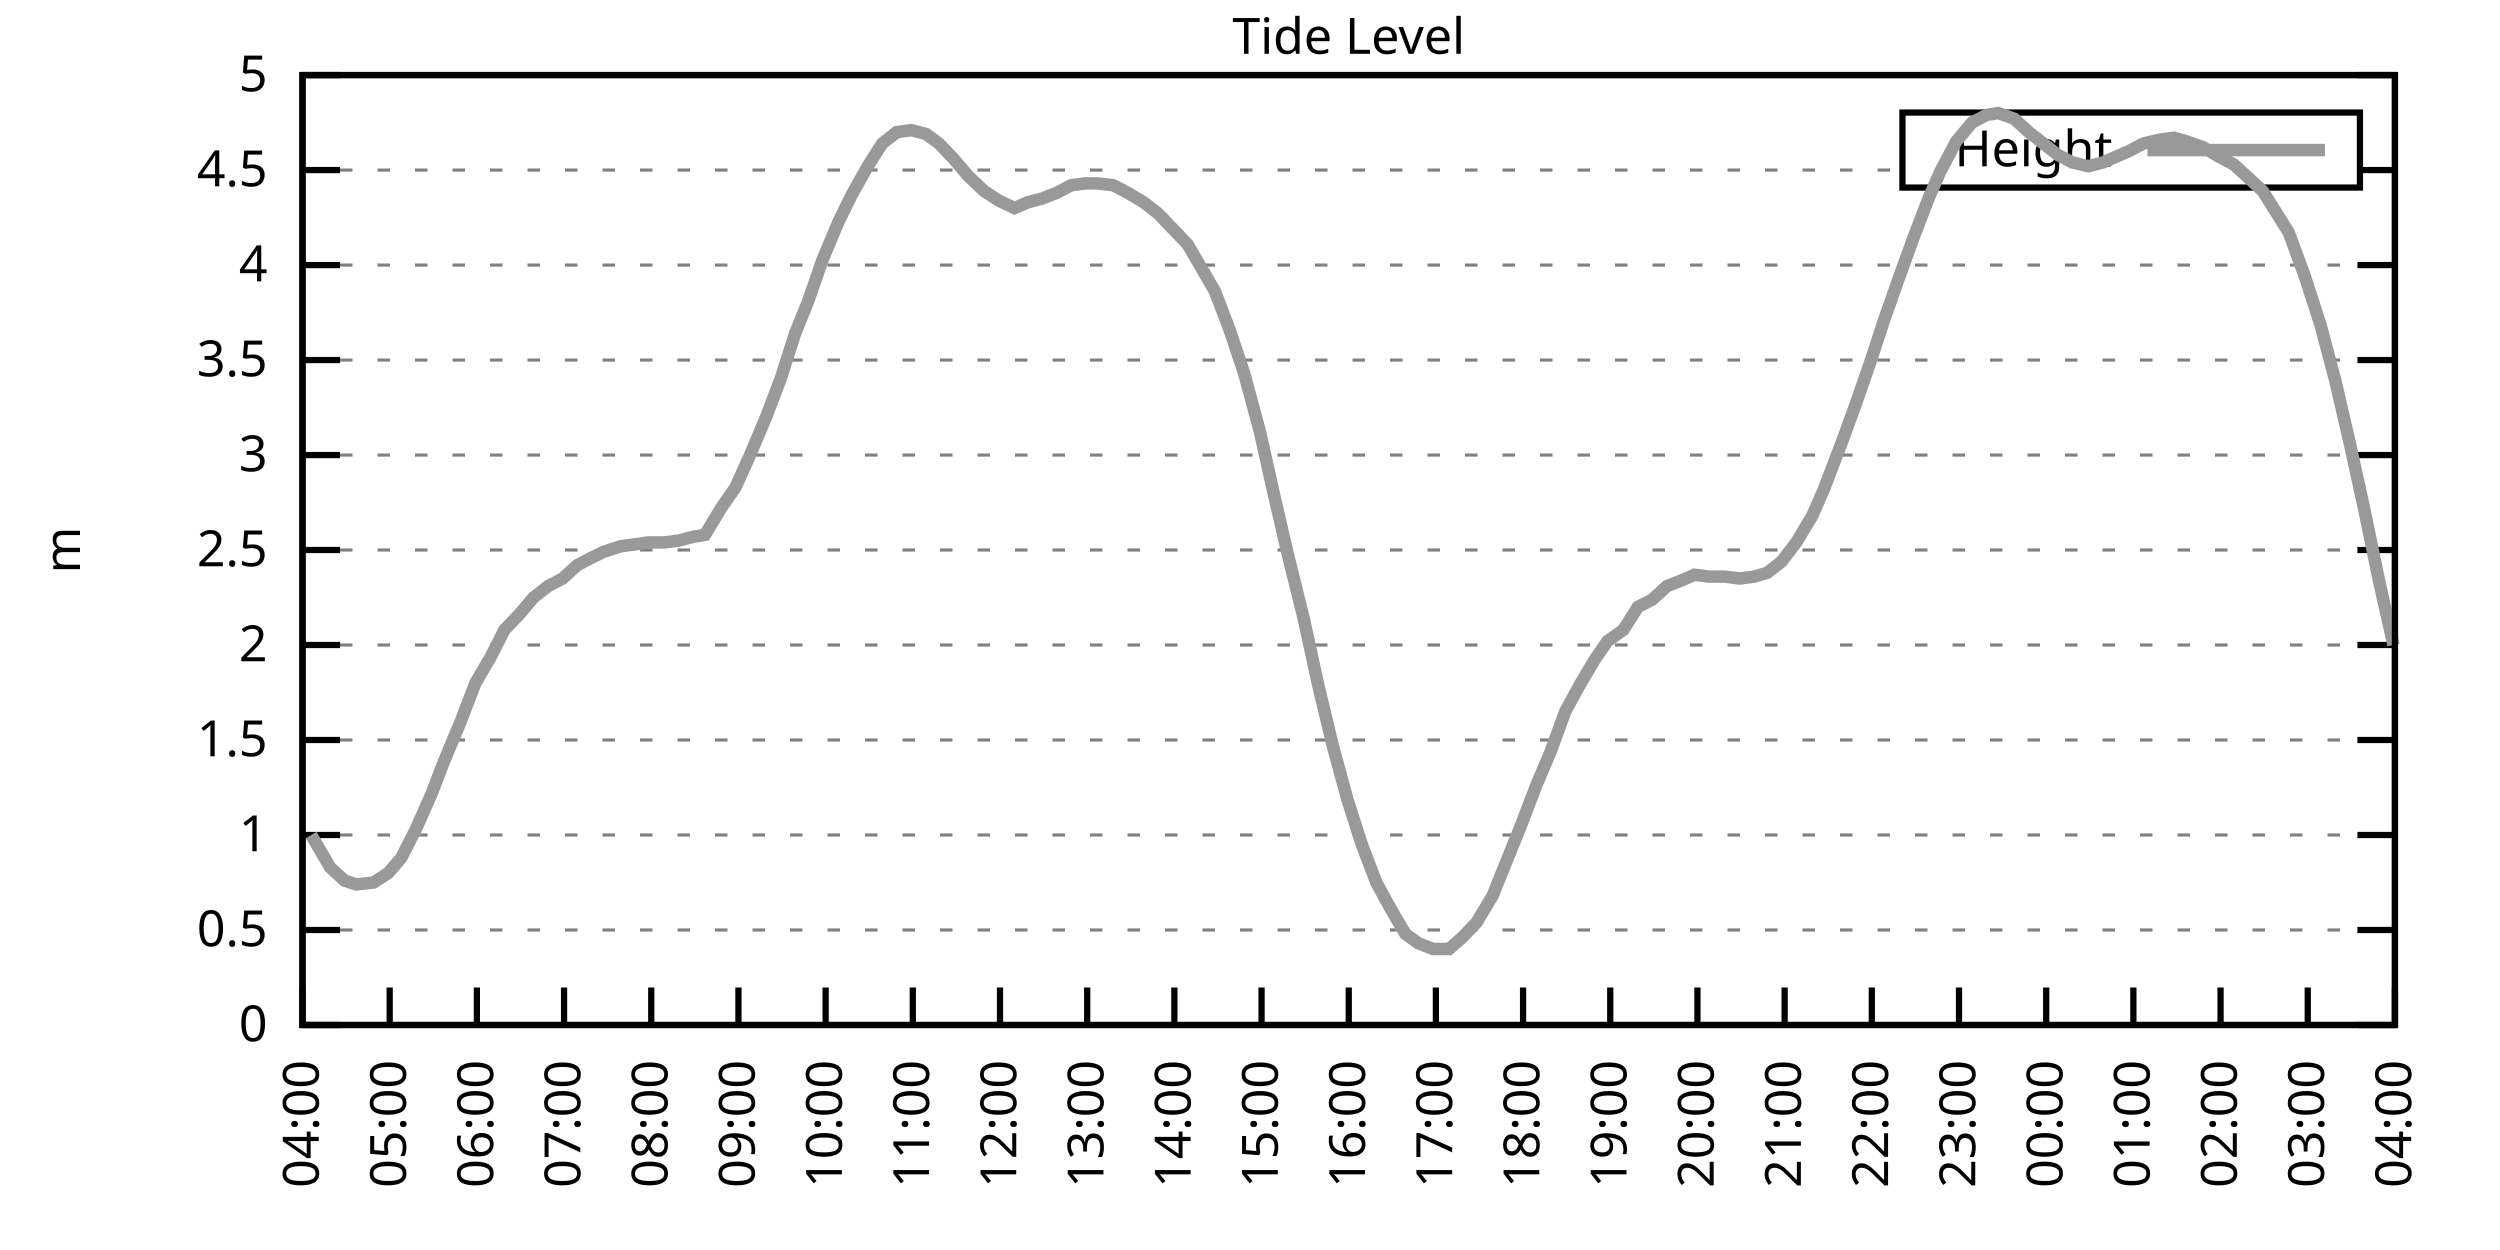
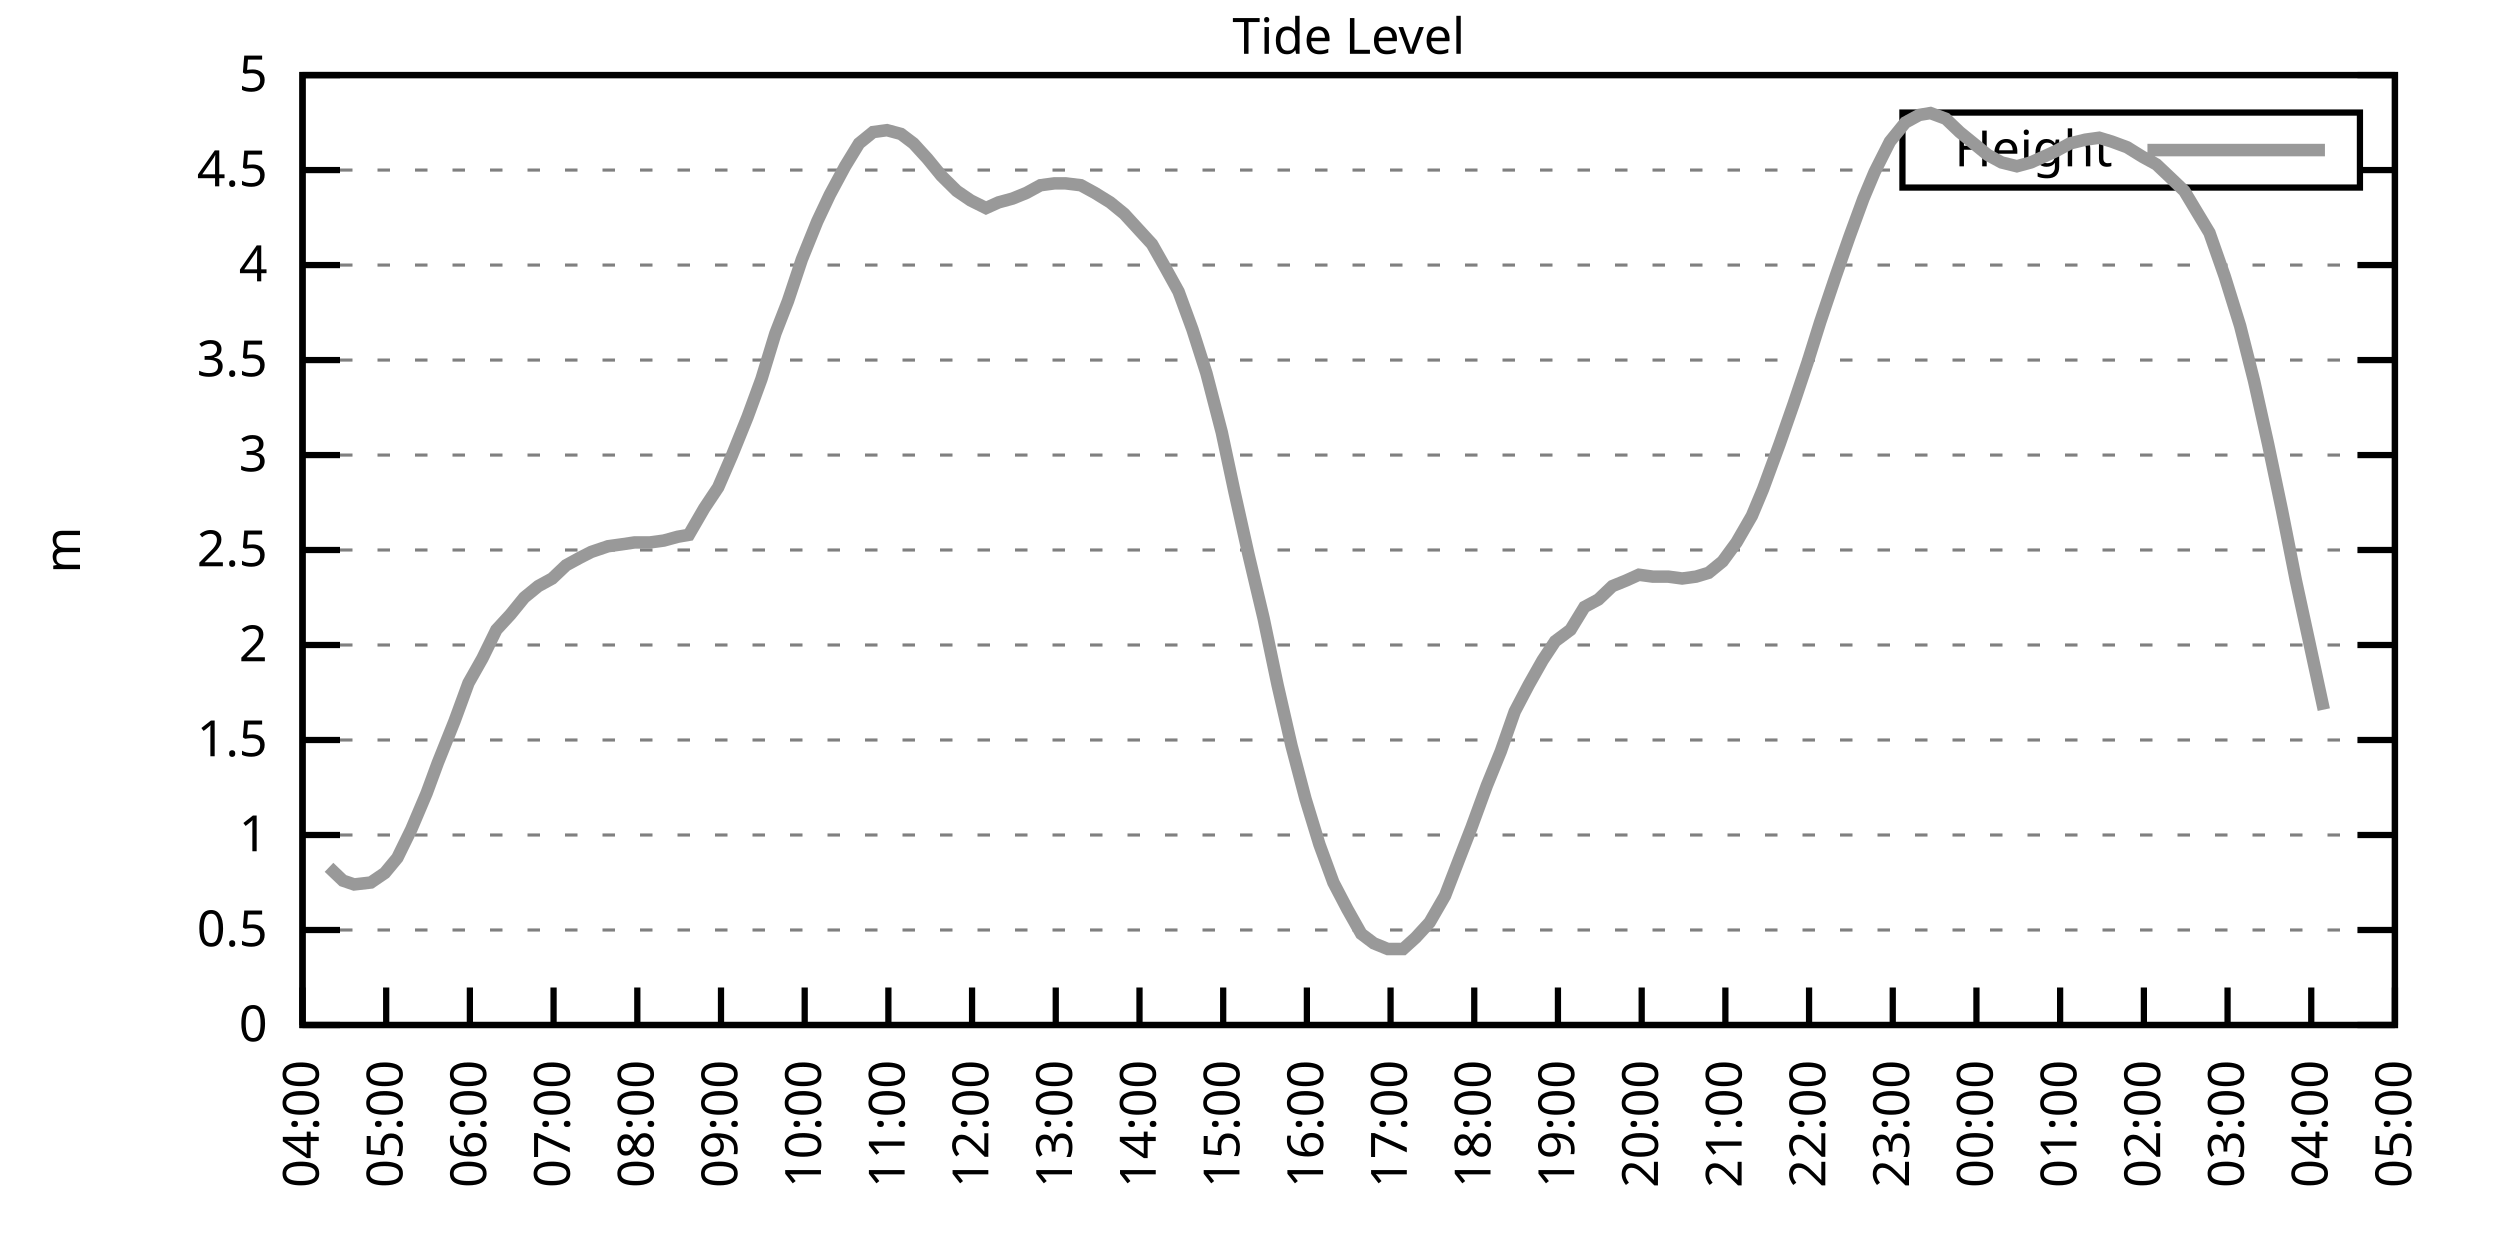
<svg xmlns="http://www.w3.org/2000/svg" xmlns:xlink="http://www.w3.org/1999/xlink" width="400" height="200" viewBox="0 0 400 200">
  <g id="gnuplot_canvas">
    <rect x="0" y="0" width="400" height="200" fill="none" />
    <defs>
      <circle id="gpDot" r="0.5" stroke-width="0.5" stroke="currentColor" />
      <path id="gpPt0" stroke-width="0.333" stroke="currentColor" d="M-1,0 h2 M0,-1 v2" />
      <path id="gpPt1" stroke-width="0.333" stroke="currentColor" d="M-1,-1 L1,1 M1,-1 L-1,1" />
      <path id="gpPt2" stroke-width="0.333" stroke="currentColor" d="M-1,0 L1,0 M0,-1 L0,1 M-1,-1 L1,1 M-1,1 L1,-1" />
      <rect id="gpPt3" stroke-width="0.333" stroke="currentColor" x="-1" y="-1" width="2" height="2" />
      <rect id="gpPt4" stroke-width="0.333" stroke="currentColor" fill="currentColor" x="-1" y="-1" width="2" height="2" />
      <circle id="gpPt5" stroke-width="0.333" stroke="currentColor" cx="0" cy="0" r="1" />
      <use xlink:href="#gpPt5" id="gpPt6" fill="currentColor" stroke="none" />
      <path id="gpPt7" stroke-width="0.333" stroke="currentColor" d="M0,-1.33 L-1.33,0.67 L1.33,0.67 z" />
      <use xlink:href="#gpPt7" id="gpPt8" fill="currentColor" stroke="none" />
      <use xlink:href="#gpPt7" id="gpPt9" stroke="currentColor" transform="rotate(180)" />
      <use xlink:href="#gpPt9" id="gpPt10" fill="currentColor" stroke="none" />
      <use xlink:href="#gpPt3" id="gpPt11" stroke="currentColor" transform="rotate(45)" />
      <use xlink:href="#gpPt11" id="gpPt12" fill="currentColor" stroke="none" />
      <path id="gpPt13" stroke-width="0.333" stroke="currentColor" d="M0,1.330 L1.265,0.411 L0.782,-1.067 L-0.782,-1.076 L-1.265,0.411 z" />
      <use xlink:href="#gpPt13" id="gpPt14" fill="currentColor" stroke="none" />
      <filter id="textbox" filterUnits="objectBoundingBox" x="0" y="0" height="1" width="1">
        <feFlood flood-color="white" flood-opacity="1" result="bgnd" />
        <feComposite in="SourceGraphic" in2="bgnd" operator="atop" />
      </filter>
      <filter id="greybox" filterUnits="objectBoundingBox" x="0" y="0" height="1" width="1">
        <feFlood flood-color="lightgrey" flood-opacity="1" result="grey" />
        <feComposite in="SourceGraphic" in2="grey" operator="atop" />
      </filter>
    </defs>
    <g fill="none" color="white" stroke="currentColor" stroke-width="1.00" stroke-linecap="butt" stroke-linejoin="miter">
</g>
    <g fill="none" color="black" stroke="currentColor" stroke-width="1.00" stroke-linecap="butt" stroke-linejoin="miter">
      <g stroke="none" shape-rendering="crispEdges">
        <polygon fill="rgb(255, 255, 255)" points="48.40,164.00 383.18,164.00 383.18,12.02 48.40,12.02 " />
      </g>
    </g>
    <g fill="none" color="black" stroke="currentColor" stroke-width="1.00" stroke-linecap="butt" stroke-linejoin="miter">
</g>
    <g fill="none" color="black" stroke="black" stroke-width="0.50" stroke-linecap="butt" stroke-linejoin="miter">
</g>
    <g fill="none" color="gray" stroke="currentColor" stroke-width="0.50" stroke-linecap="butt" stroke-linejoin="miter">
      <path stroke="gray" stroke-dasharray="2,4" class="gridline" d="M48.40,164.00 L383.19,164.00  " />
    </g>
    <g fill="none" color="gray" stroke="gray" stroke-width="1.00" stroke-linecap="butt" stroke-linejoin="miter">
</g>
    <g fill="none" color="black" stroke="currentColor" stroke-width="1.00" stroke-linecap="butt" stroke-linejoin="miter">
      <path stroke="black" d="M48.40,164.00 L54.40,164.00 M383.19,164.00 L377.19,164.00  " />
      <g transform="translate(42.80,166.60)" stroke="none" fill="black" font-family="Sans" font-size="8.00" text-anchor="end">
        <text>
          <tspan font-family="Sans"> 0</tspan>
        </text>
      </g>
    </g>
    <g fill="none" color="black" stroke="currentColor" stroke-width="1.00" stroke-linecap="butt" stroke-linejoin="miter">
</g>
    <g fill="none" color="black" stroke="black" stroke-width="0.50" stroke-linecap="butt" stroke-linejoin="miter">
</g>
    <g fill="none" color="gray" stroke="currentColor" stroke-width="0.50" stroke-linecap="butt" stroke-linejoin="miter">
      <path stroke="gray" stroke-dasharray="2,4" class="gridline" d="M48.40,148.80 L383.19,148.80  " />
    </g>
    <g fill="none" color="gray" stroke="gray" stroke-width="1.00" stroke-linecap="butt" stroke-linejoin="miter">
</g>
    <g fill="none" color="black" stroke="currentColor" stroke-width="1.00" stroke-linecap="butt" stroke-linejoin="miter">
      <path stroke="black" d="M48.40,148.80 L54.40,148.80 M383.19,148.80 L377.19,148.80  " />
      <g transform="translate(42.80,151.40)" stroke="none" fill="black" font-family="Sans" font-size="8.00" text-anchor="end">
        <text>
          <tspan font-family="Sans"> 0.5</tspan>
        </text>
      </g>
    </g>
    <g fill="none" color="black" stroke="currentColor" stroke-width="1.00" stroke-linecap="butt" stroke-linejoin="miter">
</g>
    <g fill="none" color="black" stroke="black" stroke-width="0.50" stroke-linecap="butt" stroke-linejoin="miter">
</g>
    <g fill="none" color="gray" stroke="currentColor" stroke-width="0.50" stroke-linecap="butt" stroke-linejoin="miter">
      <path stroke="gray" stroke-dasharray="2,4" class="gridline" d="M48.40,133.60 L383.19,133.60  " />
    </g>
    <g fill="none" color="gray" stroke="gray" stroke-width="1.00" stroke-linecap="butt" stroke-linejoin="miter">
</g>
    <g fill="none" color="black" stroke="currentColor" stroke-width="1.00" stroke-linecap="butt" stroke-linejoin="miter">
      <path stroke="black" d="M48.40,133.60 L54.40,133.60 M383.19,133.60 L377.19,133.60  " />
      <g transform="translate(42.80,136.20)" stroke="none" fill="black" font-family="Sans" font-size="8.00" text-anchor="end">
        <text>
          <tspan font-family="Sans"> 1</tspan>
        </text>
      </g>
    </g>
    <g fill="none" color="black" stroke="currentColor" stroke-width="1.00" stroke-linecap="butt" stroke-linejoin="miter">
</g>
    <g fill="none" color="black" stroke="black" stroke-width="0.50" stroke-linecap="butt" stroke-linejoin="miter">
</g>
    <g fill="none" color="gray" stroke="currentColor" stroke-width="0.50" stroke-linecap="butt" stroke-linejoin="miter">
      <path stroke="gray" stroke-dasharray="2,4" class="gridline" d="M48.40,118.40 L383.19,118.40  " />
    </g>
    <g fill="none" color="gray" stroke="gray" stroke-width="1.00" stroke-linecap="butt" stroke-linejoin="miter">
</g>
    <g fill="none" color="black" stroke="currentColor" stroke-width="1.00" stroke-linecap="butt" stroke-linejoin="miter">
      <path stroke="black" d="M48.40,118.40 L54.40,118.40 M383.19,118.40 L377.19,118.40  " />
      <g transform="translate(42.80,121.00)" stroke="none" fill="black" font-family="Sans" font-size="8.00" text-anchor="end">
        <text>
          <tspan font-family="Sans"> 1.5</tspan>
        </text>
      </g>
    </g>
    <g fill="none" color="black" stroke="currentColor" stroke-width="1.00" stroke-linecap="butt" stroke-linejoin="miter">
</g>
    <g fill="none" color="black" stroke="black" stroke-width="0.50" stroke-linecap="butt" stroke-linejoin="miter">
</g>
    <g fill="none" color="gray" stroke="currentColor" stroke-width="0.50" stroke-linecap="butt" stroke-linejoin="miter">
      <path stroke="gray" stroke-dasharray="2,4" class="gridline" d="M48.40,103.20 L383.19,103.20  " />
    </g>
    <g fill="none" color="gray" stroke="gray" stroke-width="1.00" stroke-linecap="butt" stroke-linejoin="miter">
</g>
    <g fill="none" color="black" stroke="currentColor" stroke-width="1.00" stroke-linecap="butt" stroke-linejoin="miter">
      <path stroke="black" d="M48.40,103.20 L54.40,103.20 M383.19,103.20 L377.19,103.20  " />
      <g transform="translate(42.80,105.80)" stroke="none" fill="black" font-family="Sans" font-size="8.00" text-anchor="end">
        <text>
          <tspan font-family="Sans"> 2</tspan>
        </text>
      </g>
    </g>
    <g fill="none" color="black" stroke="currentColor" stroke-width="1.00" stroke-linecap="butt" stroke-linejoin="miter">
</g>
    <g fill="none" color="black" stroke="black" stroke-width="0.50" stroke-linecap="butt" stroke-linejoin="miter">
</g>
    <g fill="none" color="gray" stroke="currentColor" stroke-width="0.50" stroke-linecap="butt" stroke-linejoin="miter">
      <path stroke="gray" stroke-dasharray="2,4" class="gridline" d="M48.40,88.00 L383.19,88.00  " />
    </g>
    <g fill="none" color="gray" stroke="gray" stroke-width="1.00" stroke-linecap="butt" stroke-linejoin="miter">
</g>
    <g fill="none" color="black" stroke="currentColor" stroke-width="1.00" stroke-linecap="butt" stroke-linejoin="miter">
      <path stroke="black" d="M48.40,88.00 L54.40,88.00 M383.19,88.00 L377.19,88.00  " />
      <g transform="translate(42.80,90.60)" stroke="none" fill="black" font-family="Sans" font-size="8.00" text-anchor="end">
        <text>
          <tspan font-family="Sans"> 2.5</tspan>
        </text>
      </g>
    </g>
    <g fill="none" color="black" stroke="currentColor" stroke-width="1.00" stroke-linecap="butt" stroke-linejoin="miter">
</g>
    <g fill="none" color="black" stroke="black" stroke-width="0.50" stroke-linecap="butt" stroke-linejoin="miter">
</g>
    <g fill="none" color="gray" stroke="currentColor" stroke-width="0.50" stroke-linecap="butt" stroke-linejoin="miter">
      <path stroke="gray" stroke-dasharray="2,4" class="gridline" d="M48.40,72.81 L383.19,72.81  " />
    </g>
    <g fill="none" color="gray" stroke="gray" stroke-width="1.00" stroke-linecap="butt" stroke-linejoin="miter">
</g>
    <g fill="none" color="black" stroke="currentColor" stroke-width="1.00" stroke-linecap="butt" stroke-linejoin="miter">
      <path stroke="black" d="M48.40,72.81 L54.40,72.81 M383.19,72.81 L377.19,72.81  " />
      <g transform="translate(42.80,75.41)" stroke="none" fill="black" font-family="Sans" font-size="8.00" text-anchor="end">
        <text>
          <tspan font-family="Sans"> 3</tspan>
        </text>
      </g>
    </g>
    <g fill="none" color="black" stroke="currentColor" stroke-width="1.00" stroke-linecap="butt" stroke-linejoin="miter">
</g>
    <g fill="none" color="black" stroke="black" stroke-width="0.50" stroke-linecap="butt" stroke-linejoin="miter">
</g>
    <g fill="none" color="gray" stroke="currentColor" stroke-width="0.50" stroke-linecap="butt" stroke-linejoin="miter">
      <path stroke="gray" stroke-dasharray="2,4" class="gridline" d="M48.40,57.61 L383.19,57.61  " />
    </g>
    <g fill="none" color="gray" stroke="gray" stroke-width="1.00" stroke-linecap="butt" stroke-linejoin="miter">
</g>
    <g fill="none" color="black" stroke="currentColor" stroke-width="1.00" stroke-linecap="butt" stroke-linejoin="miter">
      <path stroke="black" d="M48.40,57.61 L54.40,57.61 M383.19,57.61 L377.19,57.61  " />
      <g transform="translate(42.80,60.21)" stroke="none" fill="black" font-family="Sans" font-size="8.00" text-anchor="end">
        <text>
          <tspan font-family="Sans"> 3.5</tspan>
        </text>
      </g>
    </g>
    <g fill="none" color="black" stroke="currentColor" stroke-width="1.00" stroke-linecap="butt" stroke-linejoin="miter">
</g>
    <g fill="none" color="black" stroke="black" stroke-width="0.50" stroke-linecap="butt" stroke-linejoin="miter">
</g>
    <g fill="none" color="gray" stroke="currentColor" stroke-width="0.50" stroke-linecap="butt" stroke-linejoin="miter">
      <path stroke="gray" stroke-dasharray="2,4" class="gridline" d="M48.40,42.41 L383.19,42.41  " />
    </g>
    <g fill="none" color="gray" stroke="gray" stroke-width="1.00" stroke-linecap="butt" stroke-linejoin="miter">
</g>
    <g fill="none" color="black" stroke="currentColor" stroke-width="1.00" stroke-linecap="butt" stroke-linejoin="miter">
      <path stroke="black" d="M48.40,42.41 L54.40,42.41 M383.19,42.41 L377.19,42.41  " />
      <g transform="translate(42.80,45.01)" stroke="none" fill="black" font-family="Sans" font-size="8.00" text-anchor="end">
        <text>
          <tspan font-family="Sans"> 4</tspan>
        </text>
      </g>
    </g>
    <g fill="none" color="black" stroke="currentColor" stroke-width="1.00" stroke-linecap="butt" stroke-linejoin="miter">
</g>
    <g fill="none" color="black" stroke="black" stroke-width="0.50" stroke-linecap="butt" stroke-linejoin="miter">
</g>
    <g fill="none" color="gray" stroke="currentColor" stroke-width="0.50" stroke-linecap="butt" stroke-linejoin="miter">
      <path stroke="gray" stroke-dasharray="2,4" class="gridline" d="M48.40,27.21 L304.39,27.21 M377.59,27.21 L383.19,27.21  " />
    </g>
    <g fill="none" color="gray" stroke="gray" stroke-width="1.00" stroke-linecap="butt" stroke-linejoin="miter">
</g>
    <g fill="none" color="black" stroke="currentColor" stroke-width="1.00" stroke-linecap="butt" stroke-linejoin="miter">
      <path stroke="black" d="M48.40,27.21 L54.40,27.21 M383.19,27.21 L377.19,27.21  " />
      <g transform="translate(42.80,29.81)" stroke="none" fill="black" font-family="Sans" font-size="8.00" text-anchor="end">
        <text>
          <tspan font-family="Sans"> 4.5</tspan>
        </text>
      </g>
    </g>
    <g fill="none" color="black" stroke="currentColor" stroke-width="1.00" stroke-linecap="butt" stroke-linejoin="miter">
</g>
    <g fill="none" color="black" stroke="black" stroke-width="0.50" stroke-linecap="butt" stroke-linejoin="miter">
</g>
    <g fill="none" color="gray" stroke="currentColor" stroke-width="0.50" stroke-linecap="butt" stroke-linejoin="miter">
      <path stroke="gray" stroke-dasharray="2,4" class="gridline" d="M48.40,12.01 L383.19,12.01  " />
    </g>
    <g fill="none" color="gray" stroke="gray" stroke-width="1.00" stroke-linecap="butt" stroke-linejoin="miter">
</g>
    <g fill="none" color="black" stroke="currentColor" stroke-width="1.00" stroke-linecap="butt" stroke-linejoin="miter">
      <path stroke="black" d="M48.40,12.01 L54.40,12.01 M383.19,12.01 L377.19,12.01  " />
      <g transform="translate(42.80,14.61)" stroke="none" fill="black" font-family="Sans" font-size="8.00" text-anchor="end">
        <text>
          <tspan font-family="Sans"> 5</tspan>
        </text>
      </g>
    </g>
    <g fill="none" color="black" stroke="currentColor" stroke-width="1.00" stroke-linecap="butt" stroke-linejoin="miter">
      <path stroke="black" d="M48.40,164.00 L48.40,158.00  " />
      <g transform="translate(51.00,169.60) rotate(270.00)" stroke="none" fill="black" font-family="Sans" font-size="8.00" text-anchor="end">
        <text>
          <tspan font-family="Sans">04:00</tspan>
        </text>
      </g>
    </g>
    <g fill="none" color="black" stroke="currentColor" stroke-width="1.00" stroke-linecap="butt" stroke-linejoin="miter">
-       <path stroke="black" d="M62.35,164.00 L62.35,158.00  " />
-       <g transform="translate(64.95,169.60) rotate(270.00)" stroke="none" fill="black" font-family="Sans" font-size="8.00" text-anchor="end">
+       <path stroke="black" d="M61.79,164.00 L61.79,158.00  " />
+       <g transform="translate(64.39,169.60) rotate(270.00)" stroke="none" fill="black" font-family="Sans" font-size="8.00" text-anchor="end">
        <text>
          <tspan font-family="Sans">05:00</tspan>
        </text>
      </g>
    </g>
    <g fill="none" color="black" stroke="currentColor" stroke-width="1.00" stroke-linecap="butt" stroke-linejoin="miter">
-       <path stroke="black" d="M76.30,164.00 L76.30,158.00  " />
-       <g transform="translate(78.90,169.60) rotate(270.00)" stroke="none" fill="black" font-family="Sans" font-size="8.00" text-anchor="end">
+       <path stroke="black" d="M75.18,164.00 L75.18,158.00  " />
+       <g transform="translate(77.78,169.60) rotate(270.00)" stroke="none" fill="black" font-family="Sans" font-size="8.00" text-anchor="end">
        <text>
          <tspan font-family="Sans">06:00</tspan>
        </text>
      </g>
    </g>
    <g fill="none" color="black" stroke="currentColor" stroke-width="1.00" stroke-linecap="butt" stroke-linejoin="miter">
-       <path stroke="black" d="M90.25,164.00 L90.25,158.00  " />
-       <g transform="translate(92.85,169.60) rotate(270.00)" stroke="none" fill="black" font-family="Sans" font-size="8.00" text-anchor="end">
+       <path stroke="black" d="M88.57,164.00 L88.57,158.00  " />
+       <g transform="translate(91.17,169.60) rotate(270.00)" stroke="none" fill="black" font-family="Sans" font-size="8.00" text-anchor="end">
        <text>
          <tspan font-family="Sans">07:00</tspan>
        </text>
      </g>
    </g>
    <g fill="none" color="black" stroke="currentColor" stroke-width="1.00" stroke-linecap="butt" stroke-linejoin="miter">
-       <path stroke="black" d="M104.20,164.00 L104.20,158.00  " />
-       <g transform="translate(106.80,169.60) rotate(270.00)" stroke="none" fill="black" font-family="Sans" font-size="8.00" text-anchor="end">
+       <path stroke="black" d="M101.97,164.00 L101.97,158.00  " />
+       <g transform="translate(104.57,169.60) rotate(270.00)" stroke="none" fill="black" font-family="Sans" font-size="8.00" text-anchor="end">
        <text>
          <tspan font-family="Sans">08:00</tspan>
        </text>
      </g>
    </g>
    <g fill="none" color="black" stroke="currentColor" stroke-width="1.00" stroke-linecap="butt" stroke-linejoin="miter">
-       <path stroke="black" d="M118.15,164.00 L118.15,158.00  " />
-       <g transform="translate(120.75,169.60) rotate(270.00)" stroke="none" fill="black" font-family="Sans" font-size="8.00" text-anchor="end">
+       <path stroke="black" d="M115.36,164.00 L115.36,158.00  " />
+       <g transform="translate(117.96,169.60) rotate(270.00)" stroke="none" fill="black" font-family="Sans" font-size="8.00" text-anchor="end">
        <text>
          <tspan font-family="Sans">09:00</tspan>
        </text>
      </g>
    </g>
    <g fill="none" color="black" stroke="currentColor" stroke-width="1.00" stroke-linecap="butt" stroke-linejoin="miter">
-       <path stroke="black" d="M132.10,164.00 L132.10,158.00  " />
-       <g transform="translate(134.70,169.60) rotate(270.00)" stroke="none" fill="black" font-family="Sans" font-size="8.00" text-anchor="end">
+       <path stroke="black" d="M128.75,164.00 L128.75,158.00  " />
+       <g transform="translate(131.35,169.60) rotate(270.00)" stroke="none" fill="black" font-family="Sans" font-size="8.00" text-anchor="end">
        <text>
          <tspan font-family="Sans">10:00</tspan>
        </text>
      </g>
    </g>
    <g fill="none" color="black" stroke="currentColor" stroke-width="1.00" stroke-linecap="butt" stroke-linejoin="miter">
-       <path stroke="black" d="M146.05,164.00 L146.05,158.00  " />
-       <g transform="translate(148.65,169.60) rotate(270.00)" stroke="none" fill="black" font-family="Sans" font-size="8.00" text-anchor="end">
+       <path stroke="black" d="M142.14,164.00 L142.14,158.00  " />
+       <g transform="translate(144.74,169.60) rotate(270.00)" stroke="none" fill="black" font-family="Sans" font-size="8.00" text-anchor="end">
        <text>
          <tspan font-family="Sans">11:00</tspan>
        </text>
      </g>
    </g>
    <g fill="none" color="black" stroke="currentColor" stroke-width="1.00" stroke-linecap="butt" stroke-linejoin="miter">
-       <path stroke="black" d="M160.00,164.00 L160.00,158.00  " />
-       <g transform="translate(162.60,169.60) rotate(270.00)" stroke="none" fill="black" font-family="Sans" font-size="8.00" text-anchor="end">
+       <path stroke="black" d="M155.53,164.00 L155.53,158.00  " />
+       <g transform="translate(158.13,169.60) rotate(270.00)" stroke="none" fill="black" font-family="Sans" font-size="8.00" text-anchor="end">
        <text>
          <tspan font-family="Sans">12:00</tspan>
        </text>
      </g>
    </g>
    <g fill="none" color="black" stroke="currentColor" stroke-width="1.00" stroke-linecap="butt" stroke-linejoin="miter">
-       <path stroke="black" d="M173.95,164.00 L173.95,158.00  " />
-       <g transform="translate(176.55,169.60) rotate(270.00)" stroke="none" fill="black" font-family="Sans" font-size="8.00" text-anchor="end">
+       <path stroke="black" d="M168.92,164.00 L168.92,158.00  " />
+       <g transform="translate(171.52,169.60) rotate(270.00)" stroke="none" fill="black" font-family="Sans" font-size="8.00" text-anchor="end">
        <text>
          <tspan font-family="Sans">13:00</tspan>
        </text>
      </g>
    </g>
    <g fill="none" color="black" stroke="currentColor" stroke-width="1.00" stroke-linecap="butt" stroke-linejoin="miter">
-       <path stroke="black" d="M187.90,164.00 L187.90,158.00  " />
-       <g transform="translate(190.50,169.60) rotate(270.00)" stroke="none" fill="black" font-family="Sans" font-size="8.00" text-anchor="end">
+       <path stroke="black" d="M182.32,164.00 L182.32,158.00  " />
+       <g transform="translate(184.92,169.60) rotate(270.00)" stroke="none" fill="black" font-family="Sans" font-size="8.00" text-anchor="end">
        <text>
          <tspan font-family="Sans">14:00</tspan>
        </text>
      </g>
    </g>
    <g fill="none" color="black" stroke="currentColor" stroke-width="1.00" stroke-linecap="butt" stroke-linejoin="miter">
-       <path stroke="black" d="M201.85,164.00 L201.85,158.00  " />
-       <g transform="translate(204.45,169.60) rotate(270.00)" stroke="none" fill="black" font-family="Sans" font-size="8.00" text-anchor="end">
+       <path stroke="black" d="M195.71,164.00 L195.71,158.00  " />
+       <g transform="translate(198.31,169.60) rotate(270.00)" stroke="none" fill="black" font-family="Sans" font-size="8.00" text-anchor="end">
        <text>
          <tspan font-family="Sans">15:00</tspan>
        </text>
      </g>
    </g>
    <g fill="none" color="black" stroke="currentColor" stroke-width="1.00" stroke-linecap="butt" stroke-linejoin="miter">
-       <path stroke="black" d="M215.80,164.00 L215.80,158.00  " />
-       <g transform="translate(218.40,169.60) rotate(270.00)" stroke="none" fill="black" font-family="Sans" font-size="8.00" text-anchor="end">
+       <path stroke="black" d="M209.10,164.00 L209.10,158.00  " />
+       <g transform="translate(211.70,169.60) rotate(270.00)" stroke="none" fill="black" font-family="Sans" font-size="8.00" text-anchor="end">
        <text>
          <tspan font-family="Sans">16:00</tspan>
        </text>
      </g>
    </g>
    <g fill="none" color="black" stroke="currentColor" stroke-width="1.00" stroke-linecap="butt" stroke-linejoin="miter">
-       <path stroke="black" d="M229.74,164.00 L229.74,158.00  " />
-       <g transform="translate(232.34,169.60) rotate(270.00)" stroke="none" fill="black" font-family="Sans" font-size="8.00" text-anchor="end">
+       <path stroke="black" d="M222.49,164.00 L222.49,158.00  " />
+       <g transform="translate(225.09,169.60) rotate(270.00)" stroke="none" fill="black" font-family="Sans" font-size="8.00" text-anchor="end">
        <text>
          <tspan font-family="Sans">17:00</tspan>
        </text>
      </g>
    </g>
    <g fill="none" color="black" stroke="currentColor" stroke-width="1.00" stroke-linecap="butt" stroke-linejoin="miter">
-       <path stroke="black" d="M243.69,164.00 L243.69,158.00  " />
-       <g transform="translate(246.29,169.60) rotate(270.00)" stroke="none" fill="black" font-family="Sans" font-size="8.00" text-anchor="end">
+       <path stroke="black" d="M235.88,164.00 L235.88,158.00  " />
+       <g transform="translate(238.48,169.60) rotate(270.00)" stroke="none" fill="black" font-family="Sans" font-size="8.00" text-anchor="end">
        <text>
          <tspan font-family="Sans">18:00</tspan>
        </text>
      </g>
    </g>
    <g fill="none" color="black" stroke="currentColor" stroke-width="1.00" stroke-linecap="butt" stroke-linejoin="miter">
-       <path stroke="black" d="M257.64,164.00 L257.64,158.00  " />
-       <g transform="translate(260.24,169.60) rotate(270.00)" stroke="none" fill="black" font-family="Sans" font-size="8.00" text-anchor="end">
+       <path stroke="black" d="M249.27,164.00 L249.27,158.00  " />
+       <g transform="translate(251.87,169.60) rotate(270.00)" stroke="none" fill="black" font-family="Sans" font-size="8.00" text-anchor="end">
        <text>
          <tspan font-family="Sans">19:00</tspan>
        </text>
      </g>
    </g>
    <g fill="none" color="black" stroke="currentColor" stroke-width="1.00" stroke-linecap="butt" stroke-linejoin="miter">
-       <path stroke="black" d="M271.59,164.00 L271.59,158.00  " />
-       <g transform="translate(274.19,169.60) rotate(270.00)" stroke="none" fill="black" font-family="Sans" font-size="8.00" text-anchor="end">
+       <path stroke="black" d="M262.67,164.00 L262.67,158.00  " />
+       <g transform="translate(265.27,169.60) rotate(270.00)" stroke="none" fill="black" font-family="Sans" font-size="8.00" text-anchor="end">
        <text>
          <tspan font-family="Sans">20:00</tspan>
        </text>
      </g>
    </g>
    <g fill="none" color="black" stroke="currentColor" stroke-width="1.00" stroke-linecap="butt" stroke-linejoin="miter">
-       <path stroke="black" d="M285.54,164.00 L285.54,158.00  " />
-       <g transform="translate(288.14,169.60) rotate(270.00)" stroke="none" fill="black" font-family="Sans" font-size="8.00" text-anchor="end">
+       <path stroke="black" d="M276.06,164.00 L276.06,158.00  " />
+       <g transform="translate(278.66,169.60) rotate(270.00)" stroke="none" fill="black" font-family="Sans" font-size="8.00" text-anchor="end">
        <text>
          <tspan font-family="Sans">21:00</tspan>
        </text>
      </g>
    </g>
    <g fill="none" color="black" stroke="currentColor" stroke-width="1.00" stroke-linecap="butt" stroke-linejoin="miter">
-       <path stroke="black" d="M299.49,164.00 L299.49,158.00  " />
-       <g transform="translate(302.09,169.60) rotate(270.00)" stroke="none" fill="black" font-family="Sans" font-size="8.00" text-anchor="end">
+       <path stroke="black" d="M289.45,164.00 L289.45,158.00  " />
+       <g transform="translate(292.05,169.60) rotate(270.00)" stroke="none" fill="black" font-family="Sans" font-size="8.00" text-anchor="end">
        <text>
          <tspan font-family="Sans">22:00</tspan>
        </text>
      </g>
    </g>
    <g fill="none" color="black" stroke="currentColor" stroke-width="1.00" stroke-linecap="butt" stroke-linejoin="miter">
-       <path stroke="black" d="M313.44,164.00 L313.44,158.00  " />
-       <g transform="translate(316.04,169.60) rotate(270.00)" stroke="none" fill="black" font-family="Sans" font-size="8.00" text-anchor="end">
+       <path stroke="black" d="M302.84,164.00 L302.84,158.00  " />
+       <g transform="translate(305.44,169.60) rotate(270.00)" stroke="none" fill="black" font-family="Sans" font-size="8.00" text-anchor="end">
        <text>
          <tspan font-family="Sans">23:00</tspan>
        </text>
      </g>
    </g>
    <g fill="none" color="black" stroke="currentColor" stroke-width="1.00" stroke-linecap="butt" stroke-linejoin="miter">
-       <path stroke="black" d="M327.39,164.00 L327.39,158.00  " />
-       <g transform="translate(329.99,169.60) rotate(270.00)" stroke="none" fill="black" font-family="Sans" font-size="8.00" text-anchor="end">
+       <path stroke="black" d="M316.23,164.00 L316.23,158.00  " />
+       <g transform="translate(318.83,169.60) rotate(270.00)" stroke="none" fill="black" font-family="Sans" font-size="8.00" text-anchor="end">
        <text>
          <tspan font-family="Sans">00:00</tspan>
        </text>
      </g>
    </g>
    <g fill="none" color="black" stroke="currentColor" stroke-width="1.00" stroke-linecap="butt" stroke-linejoin="miter">
-       <path stroke="black" d="M341.34,164.00 L341.34,158.00  " />
-       <g transform="translate(343.94,169.60) rotate(270.00)" stroke="none" fill="black" font-family="Sans" font-size="8.00" text-anchor="end">
+       <path stroke="black" d="M329.62,164.00 L329.62,158.00  " />
+       <g transform="translate(332.22,169.60) rotate(270.00)" stroke="none" fill="black" font-family="Sans" font-size="8.00" text-anchor="end">
        <text>
          <tspan font-family="Sans">01:00</tspan>
        </text>
      </g>
    </g>
    <g fill="none" color="black" stroke="currentColor" stroke-width="1.00" stroke-linecap="butt" stroke-linejoin="miter">
-       <path stroke="black" d="M355.29,164.00 L355.29,158.00  " />
-       <g transform="translate(357.89,169.60) rotate(270.00)" stroke="none" fill="black" font-family="Sans" font-size="8.00" text-anchor="end">
+       <path stroke="black" d="M343.02,164.00 L343.02,158.00  " />
+       <g transform="translate(345.62,169.60) rotate(270.00)" stroke="none" fill="black" font-family="Sans" font-size="8.00" text-anchor="end">
        <text>
          <tspan font-family="Sans">02:00</tspan>
        </text>
      </g>
    </g>
    <g fill="none" color="black" stroke="currentColor" stroke-width="1.00" stroke-linecap="butt" stroke-linejoin="miter">
-       <path stroke="black" d="M369.24,164.00 L369.24,158.00  " />
-       <g transform="translate(371.84,169.60) rotate(270.00)" stroke="none" fill="black" font-family="Sans" font-size="8.00" text-anchor="end">
+       <path stroke="black" d="M356.41,164.00 L356.41,158.00  " />
+       <g transform="translate(359.01,169.60) rotate(270.00)" stroke="none" fill="black" font-family="Sans" font-size="8.00" text-anchor="end">
        <text>
          <tspan font-family="Sans">03:00</tspan>
+         </text>
+       </g>
+     </g>
+     <g fill="none" color="black" stroke="currentColor" stroke-width="1.00" stroke-linecap="butt" stroke-linejoin="miter">
+       <path stroke="black" d="M369.80,164.00 L369.80,158.00  " />
+       <g transform="translate(372.40,169.60) rotate(270.00)" stroke="none" fill="black" font-family="Sans" font-size="8.00" text-anchor="end">
+         <text>
+           <tspan font-family="Sans">04:00</tspan>
        </text>
      </g>
    </g>
    <g fill="none" color="black" stroke="currentColor" stroke-width="1.00" stroke-linecap="butt" stroke-linejoin="miter">
      <path stroke="black" d="M383.19,164.00 L383.19,158.00  " />
      <g transform="translate(385.79,169.60) rotate(270.00)" stroke="none" fill="black" font-family="Sans" font-size="8.00" text-anchor="end">
        <text>
-           <tspan font-family="Sans">04:00</tspan>
+           <tspan font-family="Sans">05:00</tspan>
        </text>
      </g>
    </g>
    <g fill="none" color="black" stroke="currentColor" stroke-width="1.00" stroke-linecap="butt" stroke-linejoin="miter">
</g>
    <g fill="none" color="black" stroke="currentColor" stroke-width="1.00" stroke-linecap="butt" stroke-linejoin="miter">
      <path stroke="black" d="M48.40,12.01 L48.40,164.00 L383.19,164.00 L383.19,12.01 L48.40,12.01 Z  " />
    </g>
    <g fill="none" color="black" stroke="currentColor" stroke-width="1.00" stroke-linecap="butt" stroke-linejoin="miter">
</g>
    <g fill="none" color="black" stroke="currentColor" stroke-width="1.00" stroke-linecap="butt" stroke-linejoin="miter">
      <path stroke="black" d="M304.39,30.01 L304.39,18.01 L377.59,18.01 L377.59,30.01 L304.39,30.01 Z  " />
    </g>
    <g id="Tide_level_plot_1">
      <g fill="none" color="white" stroke="black" stroke-width="2.00" stroke-linecap="butt" stroke-linejoin="miter">
</g>
      <g fill="none" color="black" stroke="currentColor" stroke-width="2.00" stroke-linecap="butt" stroke-linejoin="miter">
        <g transform="translate(337.99,26.61)" stroke="none" fill="black" font-family="Sans" font-size="8.00" text-anchor="end">
          <text>
            <tspan font-family="Sans">Height</tspan>
          </text>
        </g>
      </g>
      <g fill="none" color="black" stroke="currentColor" stroke-width="2.00" stroke-linecap="butt" stroke-linejoin="miter">
-         <path stroke="rgb(153, 153, 153)" d="M343.59,24.01 L371.99,24.01 M49.79,133.60 L52.82,138.77 L55.14,140.90 L57.00,141.51 L59.79,141.20 L62.12,139.68   L64.21,137.25 L66.53,132.69 L69.09,126.91 L70.95,122.05 L73.74,115.36 L76.07,109.28 L78.39,105.33 L80.72,100.77   L83.04,98.34 L85.37,95.60 L87.69,93.78 L90.02,92.56 L92.34,90.44 L94.67,89.22 L96.53,88.31 L99.32,87.40   L101.64,87.09 L103.73,86.79 L106.29,86.79 L108.62,86.49 L110.94,85.88 L112.80,85.57 L115.36,81.32 L117.68,77.97   L120.01,72.81 L122.57,66.73 L124.89,60.65 L127.22,53.35 L129.31,48.18 L131.63,41.50 L134.19,35.42 L136.28,31.16   L138.84,26.60 L141.16,22.95 L143.49,21.13 L145.81,20.83 L148.14,21.43 L150.23,22.95 L152.56,25.39 L154.88,28.12   L157.44,30.55 L159.76,32.07 L162.32,33.29 L164.41,32.38 L166.74,31.77 L169.06,30.86 L171.39,29.64 L173.71,29.34   L175.57,29.34 L178.13,29.64 L180.46,30.86 L183.01,32.38 L185.34,34.20 L187.66,36.63 L189.99,39.06 L192.31,43.02   L194.41,46.66 L196.73,52.74 L199.06,59.73 L201.61,69.16 L203.71,78.58 L206.03,88.61 L208.59,98.95 L210.91,109.59   L213.24,119.31 L215.56,127.83 L217.89,135.12 L220.21,141.20 L222.54,145.46 L224.86,149.41 L226.95,150.93 L229.28,151.84   L231.84,151.84 L233.93,150.02 L236.25,147.59 L238.81,143.33 L241.14,137.55 L243.23,132.39 L245.79,125.70 L248.11,120.23   L250.44,113.84 L252.76,109.59 L255.09,105.64 L257.18,102.60 L259.74,100.77 L262.06,97.12 L264.39,95.91 L266.71,93.78   L269.04,92.87 L271.13,91.96 L273.45,92.26 L276.01,92.26 L278.34,92.56 L280.66,92.26 L282.75,91.65 L285.08,89.83   L287.40,86.79 L289.96,82.53 L291.82,78.28 L294.61,70.98 L296.94,64.60 L299.26,57.91 L301.35,51.53 L303.91,44.23   L306.23,37.85 L308.56,31.77 L310.42,27.51 L312.98,22.65 L315.53,19.61 L317.86,18.39 L319.72,18.09 L322.28,19.00   L324.60,21.13 L326.93,22.95 L329.25,24.78 L331.58,25.99 L334.13,26.60 L336.46,25.99 L338.55,25.08 L340.64,24.17   L342.97,22.95 L345.53,22.35 L347.85,22.04 L349.94,22.65 L352.50,23.56 L355.06,25.08 L357.38,26.30 L359.71,28.42   L362.03,30.55 L364.13,33.90 L366.22,37.24 L368.78,44.23 L371.33,52.14 L373.66,60.95 L375.98,70.98 L378.31,81.62   L380.63,92.87 L382.96,103.20  " />
+         <path stroke="rgb(153, 153, 153)" d="M343.59,24.01 L371.99,24.01 M52.64,138.77 L54.87,140.90 L56.66,141.51 L59.34,141.20 L61.57,139.68 L63.58,137.25   L65.81,132.69 L68.26,126.91 L70.05,122.05 L72.73,115.36 L74.96,109.28 L77.19,105.33 L79.42,100.77 L81.66,98.34   L83.89,95.60 L86.12,93.78 L88.35,92.56 L90.58,90.44 L92.82,89.22 L94.60,88.31 L97.28,87.40 L99.51,87.09   L101.52,86.79 L103.98,86.79 L106.21,86.49 L108.44,85.88 L110.22,85.57 L112.68,81.32 L114.91,77.97 L117.14,72.81   L119.60,66.73 L121.83,60.65 L124.06,53.35 L126.07,48.18 L128.30,41.50 L130.76,35.42 L132.77,31.16 L135.22,26.60   L137.45,22.95 L139.69,21.13 L141.92,20.83 L144.15,21.43 L146.16,22.95 L148.39,25.39 L150.62,28.12 L153.08,30.55   L155.31,32.07 L157.76,33.29 L159.77,32.38 L162.01,31.77 L164.24,30.86 L166.47,29.64 L168.70,29.34 L170.49,29.34   L172.94,29.64 L175.17,30.86 L177.63,32.38 L179.86,34.20 L182.09,36.63 L184.32,39.06 L186.56,43.02 L188.57,46.66   L190.80,52.74 L193.03,59.73 L195.48,69.16 L197.49,78.58 L199.73,88.61 L202.18,98.95 L204.41,109.59 L206.64,119.31   L208.88,127.83 L211.11,135.12 L213.34,141.20 L215.57,145.46 L217.80,149.41 L219.81,150.93 L222.04,151.84 L224.50,151.84   L226.51,150.02 L228.74,147.59 L231.20,143.33 L233.43,137.55 L235.44,132.39 L237.89,125.70 L240.12,120.23 L242.36,113.84   L244.59,109.59 L246.82,105.64 L248.83,102.60 L251.28,100.77 L253.51,97.12 L255.75,95.91 L257.98,93.78 L260.21,92.87   L262.22,91.96 L264.45,92.26 L266.91,92.26 L269.14,92.56 L271.37,92.26 L273.38,91.65 L275.61,89.83 L277.84,86.79   L280.30,82.53 L282.08,78.28 L284.76,70.98 L286.99,64.60 L289.23,57.91 L291.23,51.53 L293.69,44.23 L295.92,37.85   L298.15,31.77 L299.94,27.51 L302.39,22.65 L304.85,19.61 L307.08,18.39 L308.87,18.09 L311.32,19.00 L313.55,21.13   L315.79,22.95 L318.02,24.78 L320.25,25.99 L322.70,26.60 L324.94,25.99 L326.95,25.08 L328.95,24.17 L331.19,22.95   L333.64,22.35 L335.87,22.04 L337.88,22.65 L340.34,23.56 L342.79,25.08 L345.02,26.30 L347.26,28.42 L349.49,30.55   L351.50,33.90 L353.51,37.24 L355.96,44.23 L358.42,52.14 L360.65,60.95 L362.88,70.98 L365.11,81.62 L367.34,92.87   L369.58,103.20 L371.81,113.54  " />
      </g>
    </g>
    <g fill="none" color="black" stroke="currentColor" stroke-width="2.00" stroke-linecap="butt" stroke-linejoin="miter">
</g>
    <g fill="none" color="black" stroke="black" stroke-width="1.00" stroke-linecap="butt" stroke-linejoin="miter">
</g>
    <g fill="none" color="black" stroke="currentColor" stroke-width="1.00" stroke-linecap="butt" stroke-linejoin="miter">
      <path stroke="black" d="M48.40,12.01 L48.40,164.00 L383.19,164.00 L383.19,12.01 L48.40,12.01 Z  " />
      <g transform="translate(12.80,88.01) rotate(270.00)" stroke="none" fill="black" font-family="Sans" font-size="8.00" text-anchor="middle">
        <text>
          <tspan font-family="Sans">m</tspan>
        </text>
      </g>
    </g>
    <g fill="none" color="black" stroke="currentColor" stroke-width="1.00" stroke-linecap="butt" stroke-linejoin="miter">
</g>
    <g fill="none" color="black" stroke="currentColor" stroke-width="1.00" stroke-linecap="butt" stroke-linejoin="miter">
      <g transform="translate(215.79,8.61)" stroke="none" fill="black" font-family="Sans" font-size="8.00" text-anchor="middle">
        <text>
          <tspan font-family="Sans">Tide Level</tspan>
        </text>
      </g>
    </g>
    <g fill="none" color="black" stroke="currentColor" stroke-width="1.00" stroke-linecap="butt" stroke-linejoin="miter">
</g>
  </g>
</svg>
